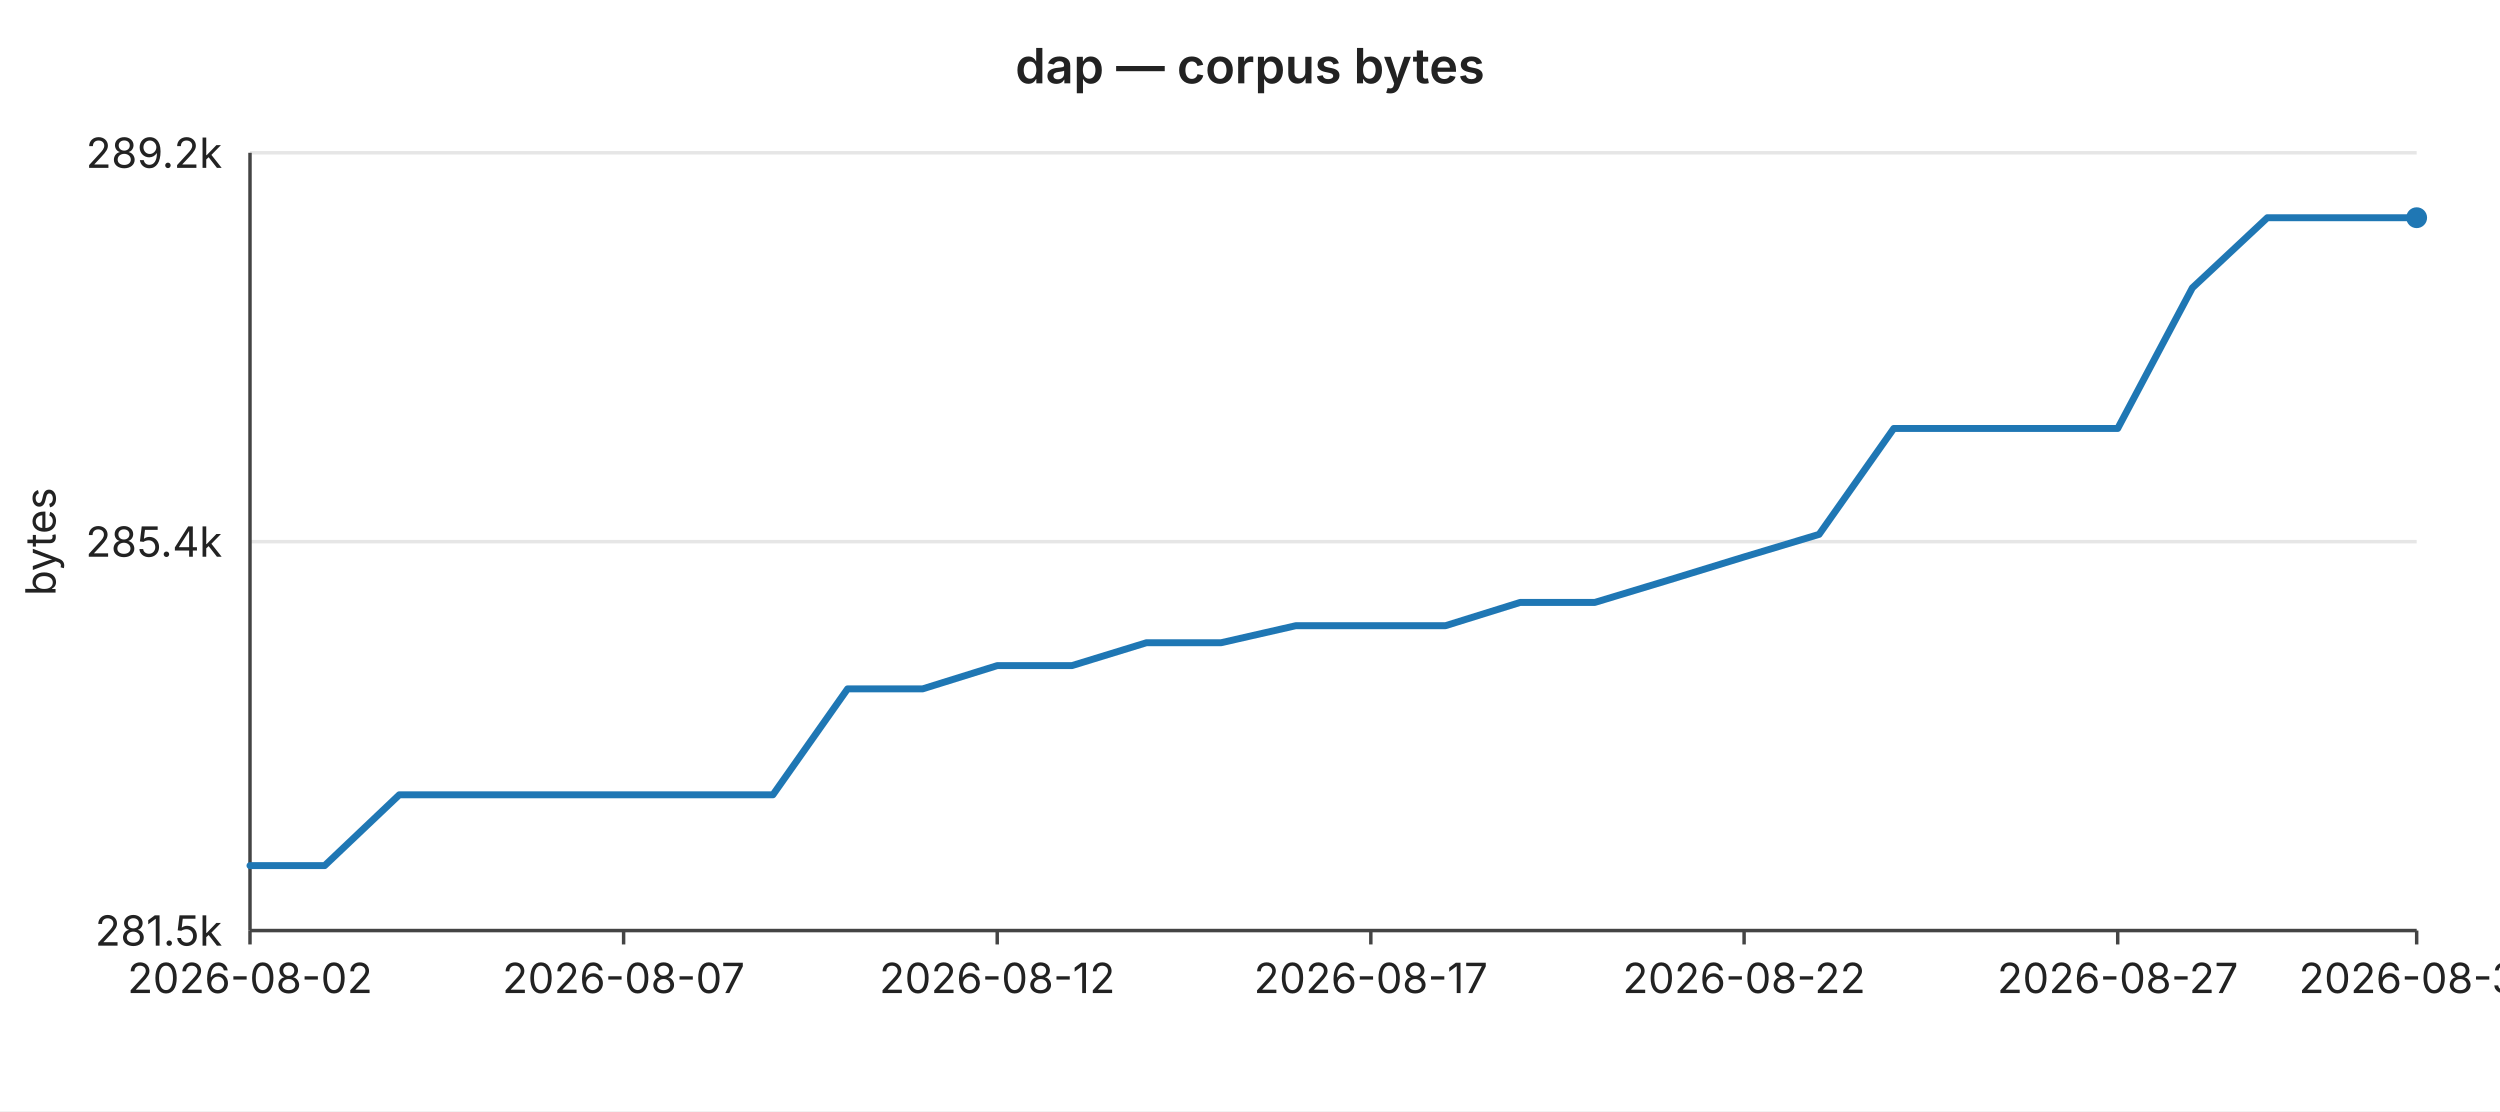
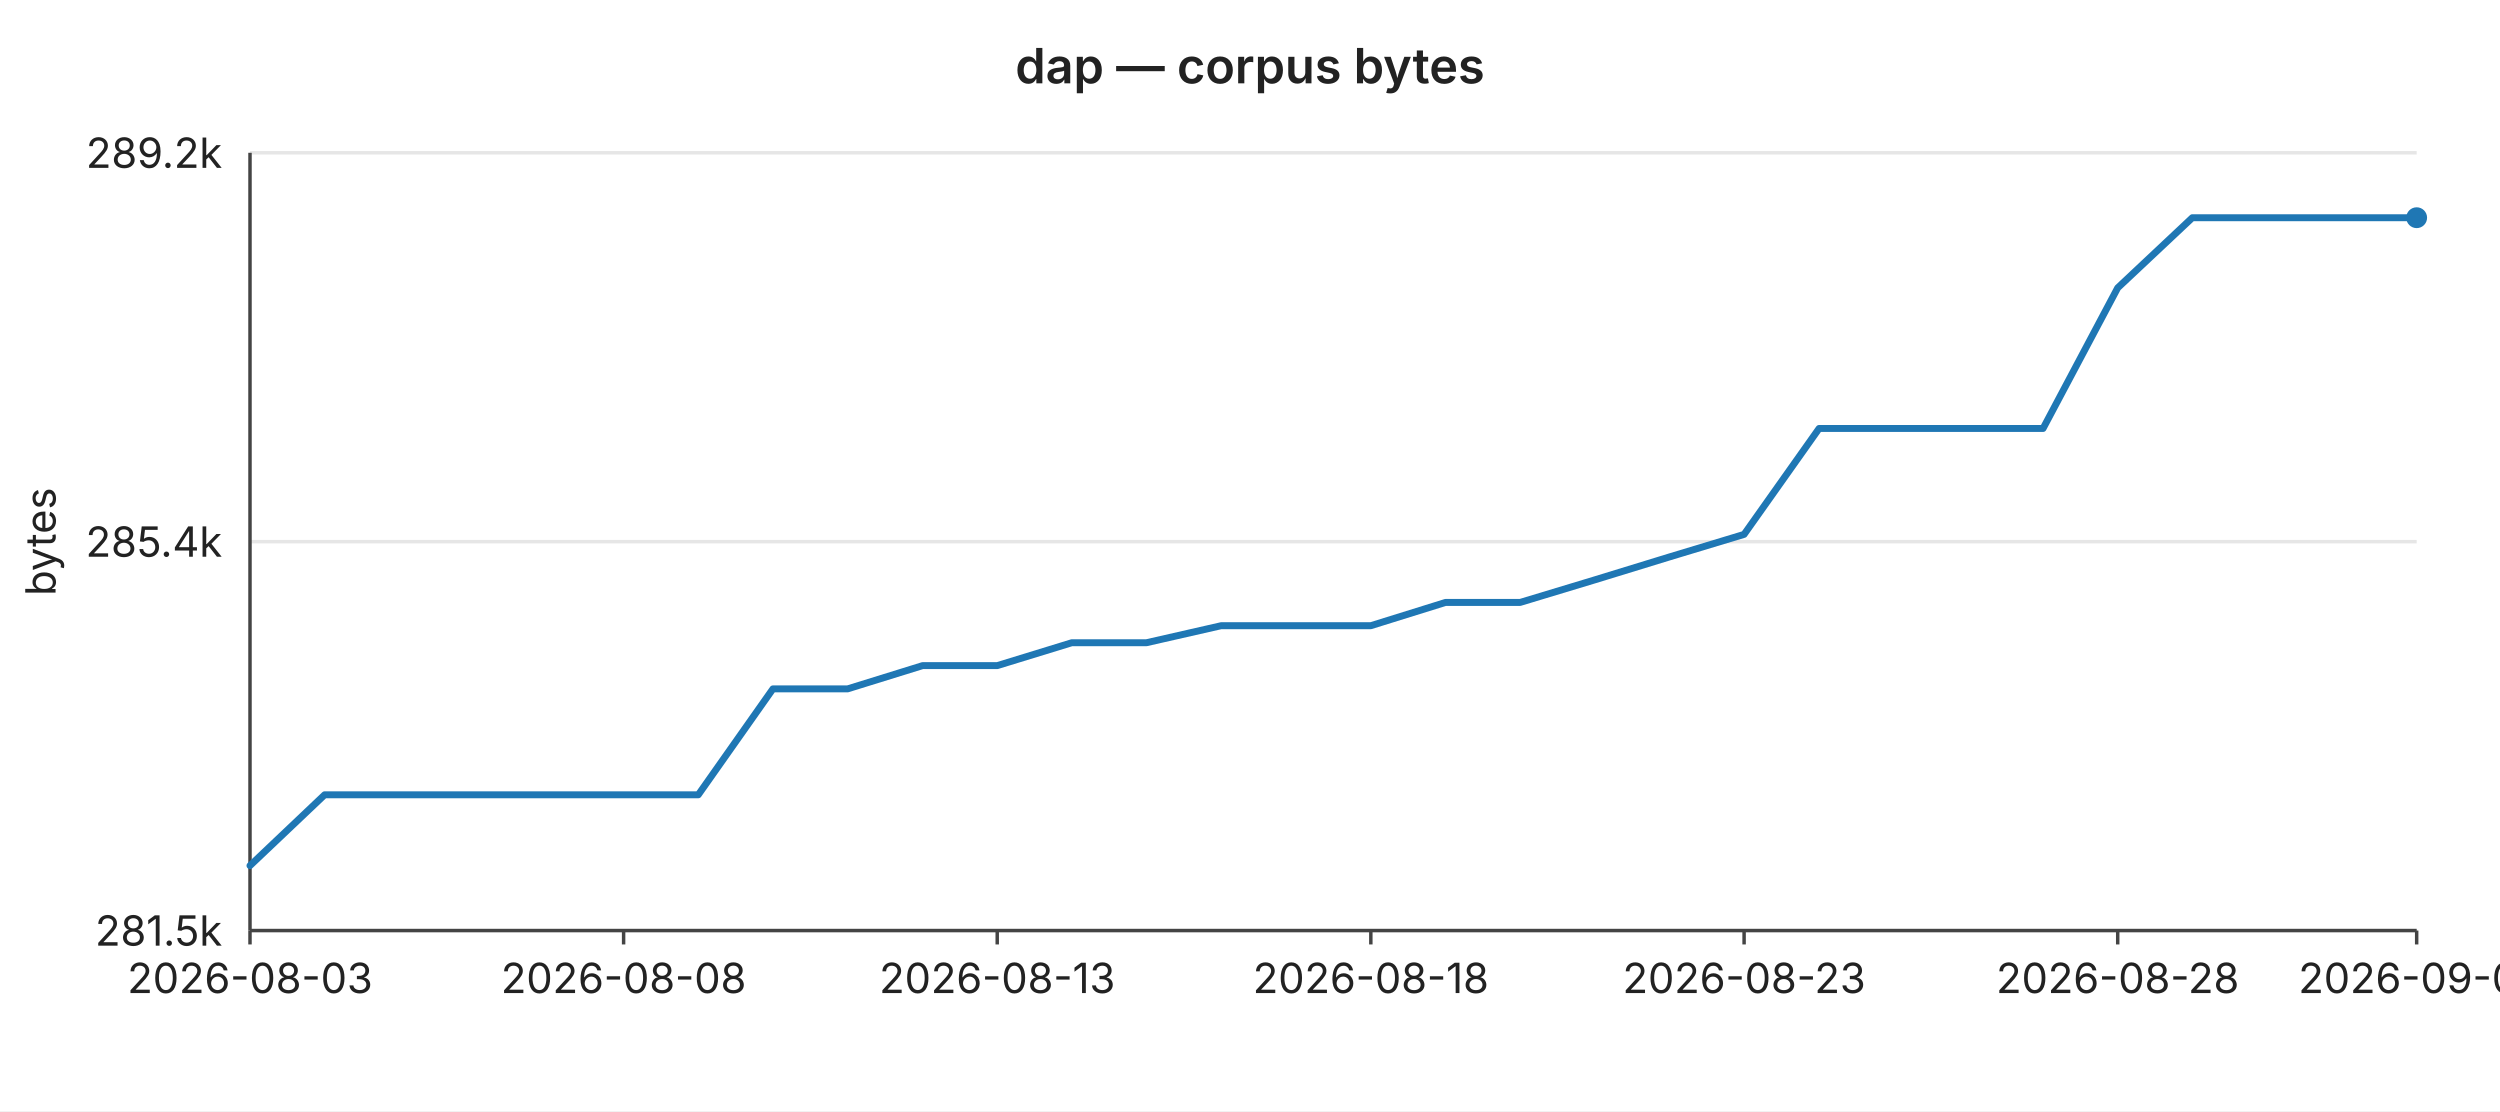
<svg xmlns="http://www.w3.org/2000/svg" width="720" height="320" viewBox="0 0 720 320" font-family="-apple-system,BlinkMacSystemFont,Segoe UI,sans-serif" font-size="12">
  <rect width="720" height="320" fill="#ffffff" />
  <text x="360" y="24" text-anchor="middle" font-size="14" font-weight="600" fill="#222">dap — corpus bytes</text>
  <line x1="72" y1="44.0" x2="696" y2="44.0" stroke="#e6e6e6" stroke-width="1" />
  <text x="64" y="44.0" text-anchor="end" dominant-baseline="middle" fill="#222">289.2k</text>
  <line x1="72" y1="156.0" x2="696" y2="156.0" stroke="#e6e6e6" stroke-width="1" />
  <text x="64" y="156.0" text-anchor="end" dominant-baseline="middle" fill="#222">285.4k</text>
  <line x1="72" y1="268.0" x2="696" y2="268.0" stroke="#e6e6e6" stroke-width="1" />
  <text x="64" y="268.0" text-anchor="end" dominant-baseline="middle" fill="#222">281.5k</text>
  <text x="16" y="156" text-anchor="middle" fill="#222" transform="rotate(-90 16 156)">bytes</text>
  <line x1="72" y1="44" x2="72" y2="268" stroke="#444" stroke-width="1" />
  <line x1="72" y1="268" x2="696" y2="268" stroke="#444" stroke-width="1" />
  <line x1="72.0" y1="268" x2="72.0" y2="272" stroke="#444" stroke-width="1" />
-   <text x="72.0" y="286" text-anchor="middle" fill="#222">2026-08-02</text>
+   <text x="72.0" y="286" text-anchor="middle" fill="#222">2026-08-03</text>
  <line x1="179.6" y1="268" x2="179.6" y2="272" stroke="#444" stroke-width="1" />
-   <text x="179.6" y="286" text-anchor="middle" fill="#222">2026-08-07</text>
+   <text x="179.6" y="286" text-anchor="middle" fill="#222">2026-08-08</text>
  <line x1="287.2" y1="268" x2="287.2" y2="272" stroke="#444" stroke-width="1" />
-   <text x="287.2" y="286" text-anchor="middle" fill="#222">2026-08-12</text>
+   <text x="287.2" y="286" text-anchor="middle" fill="#222">2026-08-13</text>
  <line x1="394.8" y1="268" x2="394.8" y2="272" stroke="#444" stroke-width="1" />
-   <text x="394.8" y="286" text-anchor="middle" fill="#222">2026-08-17</text>
+   <text x="394.8" y="286" text-anchor="middle" fill="#222">2026-08-18</text>
  <line x1="502.3" y1="268" x2="502.3" y2="272" stroke="#444" stroke-width="1" />
-   <text x="502.3" y="286" text-anchor="middle" fill="#222">2026-08-22</text>
+   <text x="502.3" y="286" text-anchor="middle" fill="#222">2026-08-23</text>
  <line x1="609.9" y1="268" x2="609.9" y2="272" stroke="#444" stroke-width="1" />
-   <text x="609.9" y="286" text-anchor="middle" fill="#222">2026-08-27</text>
+   <text x="609.9" y="286" text-anchor="middle" fill="#222">2026-08-28</text>
  <line x1="696.0" y1="268" x2="696.0" y2="272" stroke="#444" stroke-width="1" />
-   <text x="696.0" y="286" text-anchor="middle" fill="#222">2026-08-31</text>
-   <polyline fill="none" stroke="#1f77b4" stroke-width="2" stroke-linejoin="round" stroke-linecap="round" points="72.0,249.3 93.5,249.3 115.0,228.9 136.6,228.9 158.1,228.9 179.6,228.9 201.1,228.9 222.6,228.9 244.1,198.4 265.7,198.4 287.2,191.7 308.7,191.7 330.2,185.1 351.7,185.1 373.2,180.2 394.8,180.2 416.3,180.2 437.8,173.5 459.3,173.5 480.8,167.0 502.3,160.4 523.9,153.9 545.4,123.4 566.9,123.4 588.4,123.4 609.9,123.4 631.4,82.9 653.0,62.7 674.5,62.7 696.0,62.7" />
+   <text x="696.0" y="286" text-anchor="middle" fill="#222">2026-09-01</text>
+   <polyline fill="none" stroke="#1f77b4" stroke-width="2" stroke-linejoin="round" stroke-linecap="round" points="72.0,249.3 93.5,228.9 115.0,228.9 136.6,228.9 158.1,228.9 179.6,228.9 201.1,228.9 222.6,198.4 244.1,198.4 265.7,191.7 287.2,191.7 308.7,185.1 330.2,185.1 351.7,180.2 373.2,180.2 394.8,180.2 416.3,173.5 437.8,173.5 459.3,167.0 480.8,160.4 502.3,153.9 523.9,123.4 545.4,123.4 566.9,123.4 588.4,123.4 609.9,82.9 631.4,62.7 653.0,62.7 674.5,62.7 696.0,62.7" />
  <circle cx="696.0" cy="62.7" r="3" fill="#1f77b4" />
</svg>
